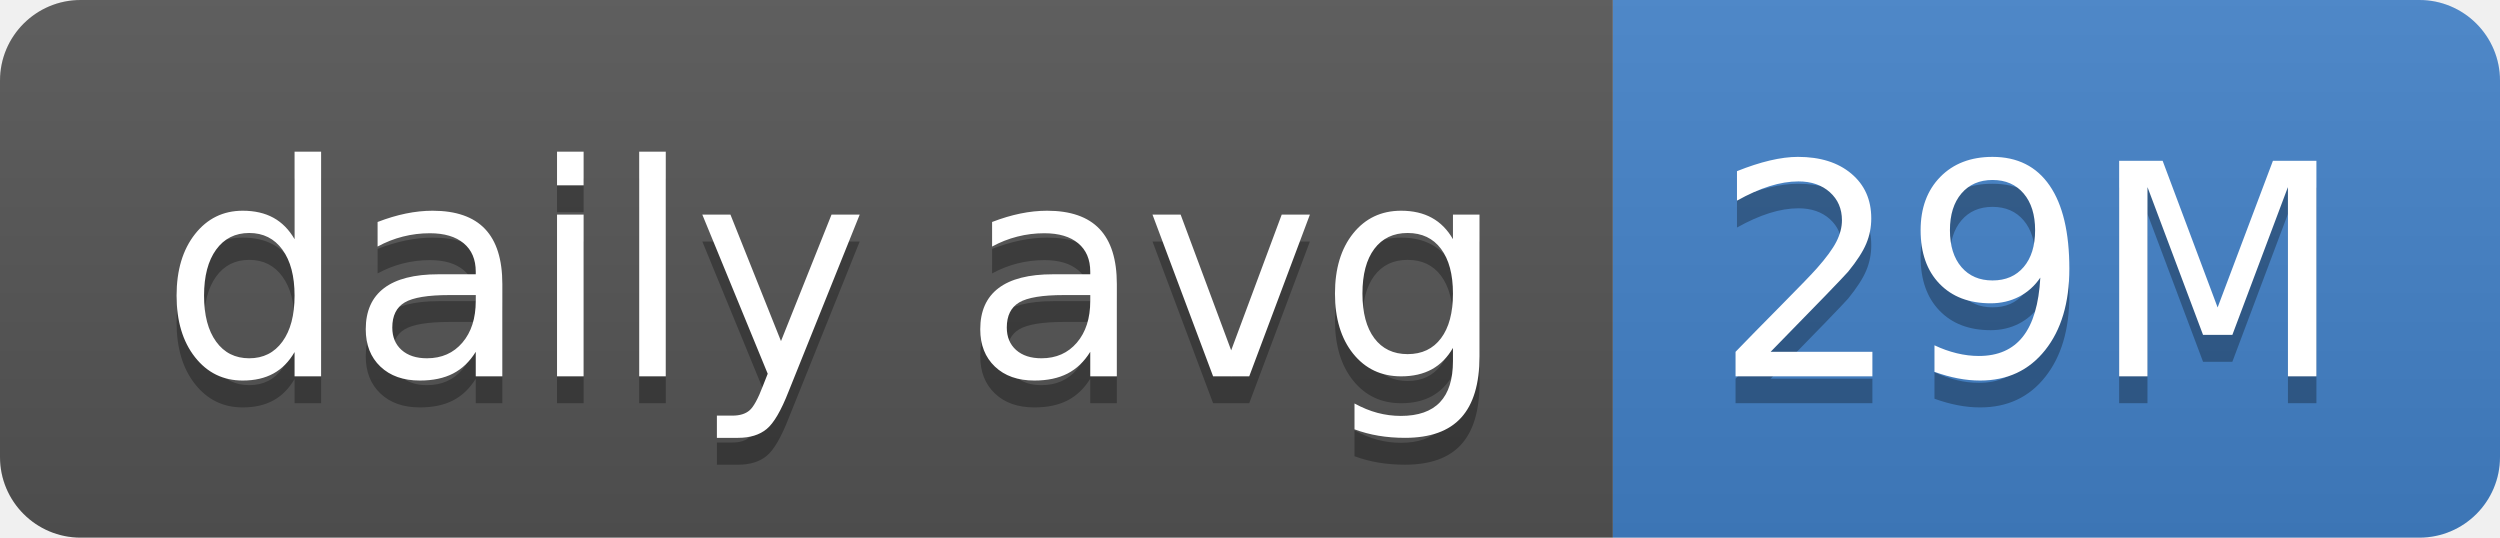
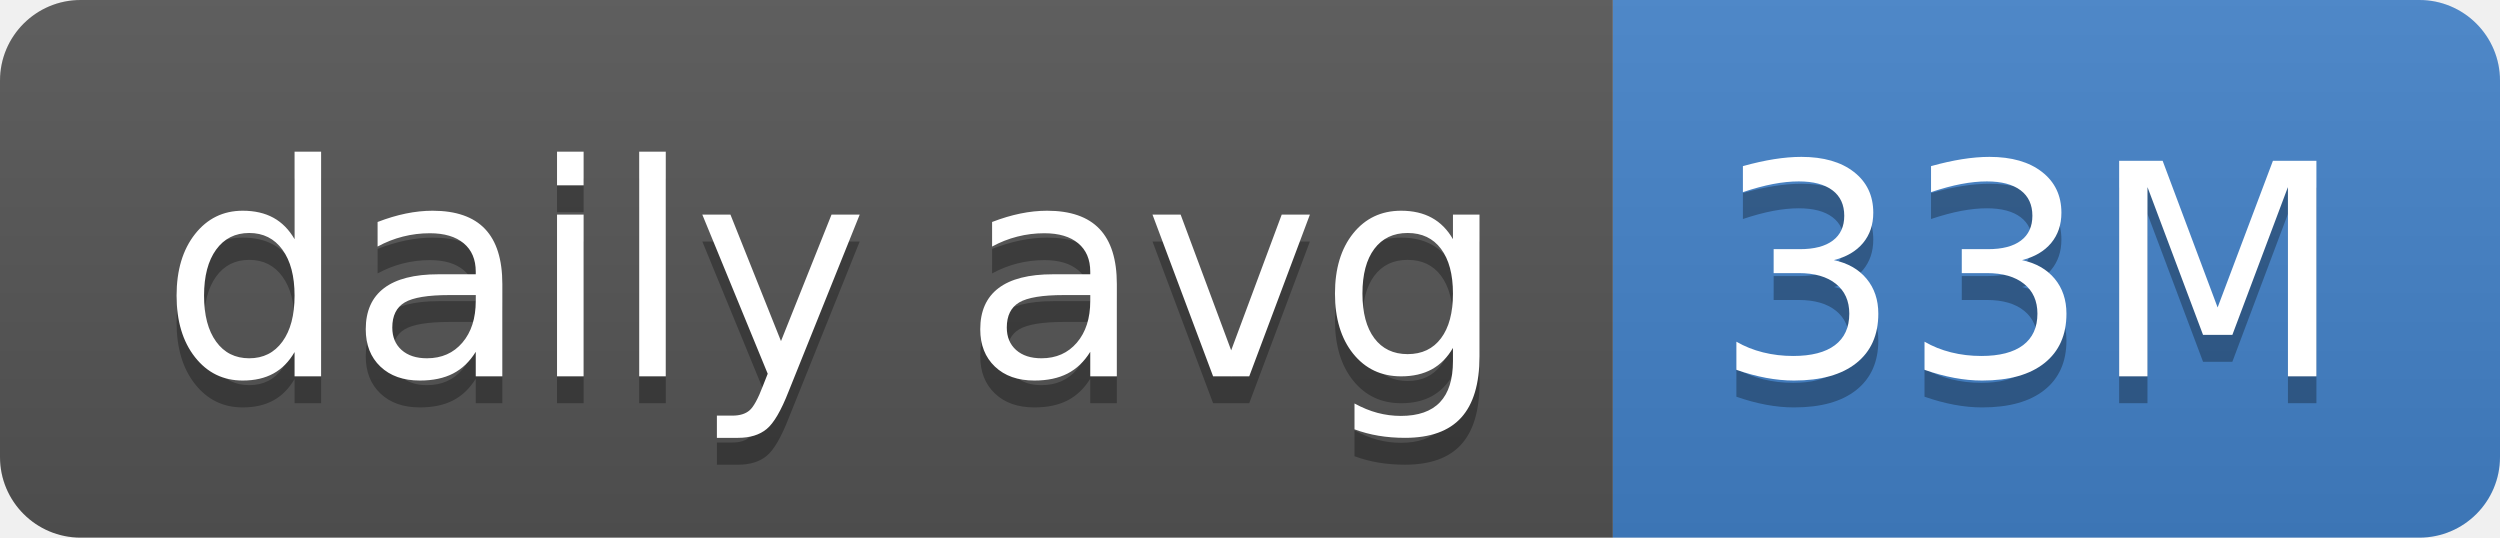
- <svg xmlns="http://www.w3.org/2000/svg" width="93" height="20" role="img" aria-label="daily avg: 29M">
+ <svg xmlns="http://www.w3.org/2000/svg" width="93" height="20" role="img" aria-label="daily avg: 33M">
  <linearGradient id="s" x2="0" y2="100%">
    <stop offset="0" stop-color="#bbb" stop-opacity=".1" />
    <stop offset="1" stop-opacity=".1" />
  </linearGradient>
  <clipPath id="r">
    <rect width="93" height="20" rx="3" fill="#fff" />
  </clipPath>
  <g clip-path="url(#r)">
    <rect width="60" height="20" fill="#555" />
    <rect x="60" width="33" height="20" fill="#4382c9" />
    <rect width="93" height="20" fill="url(#s)" />
  </g>
  <g fill="#fff" text-anchor="middle" font-family="Verdana,Geneva,DejaVu Sans,sans-serif" text-rendering="geometricPrecision" font-size="110">
    <text aria-hidden="true" x="310" y="150" fill="#010101" fill-opacity=".3" transform="scale(.1)" textLength="500">daily avg</text>
    <text x="310" y="140" transform="scale(.1)" fill="#fff" textLength="500">daily avg</text>
-     <text aria-hidden="true" x="755" y="150" fill="#010101" fill-opacity=".3" transform="scale(.1)" textLength="230">29M</text>
-     <text x="755" y="140" transform="scale(.1)" fill="#fff" textLength="230">29M</text>
+     <text aria-hidden="true" x="755" y="150" fill="#010101" fill-opacity=".3" transform="scale(.1)" textLength="230">33M</text>
+     <text x="755" y="140" transform="scale(.1)" fill="#fff" textLength="230">33M</text>
  </g>
</svg>
